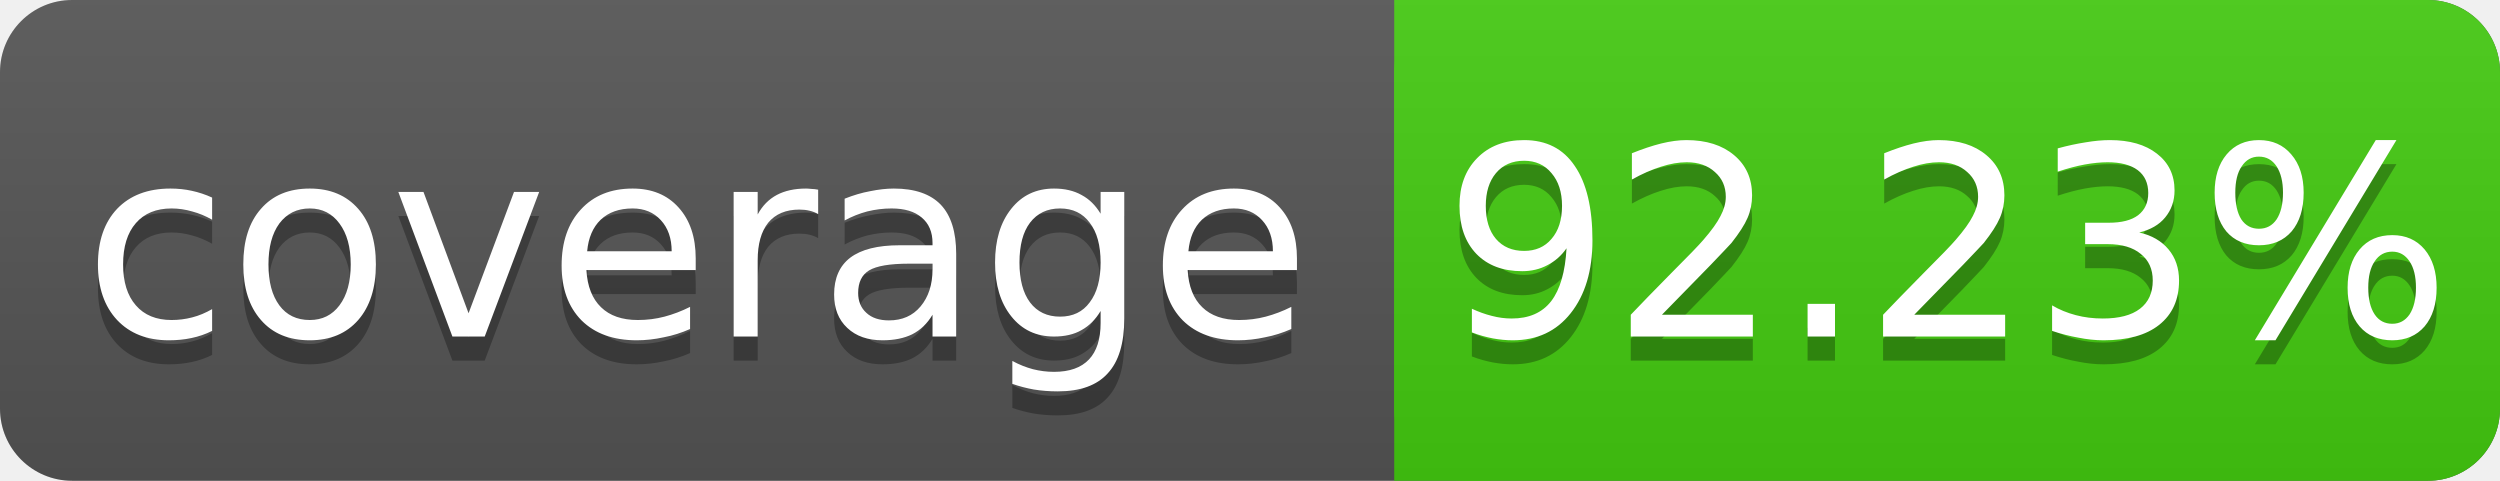
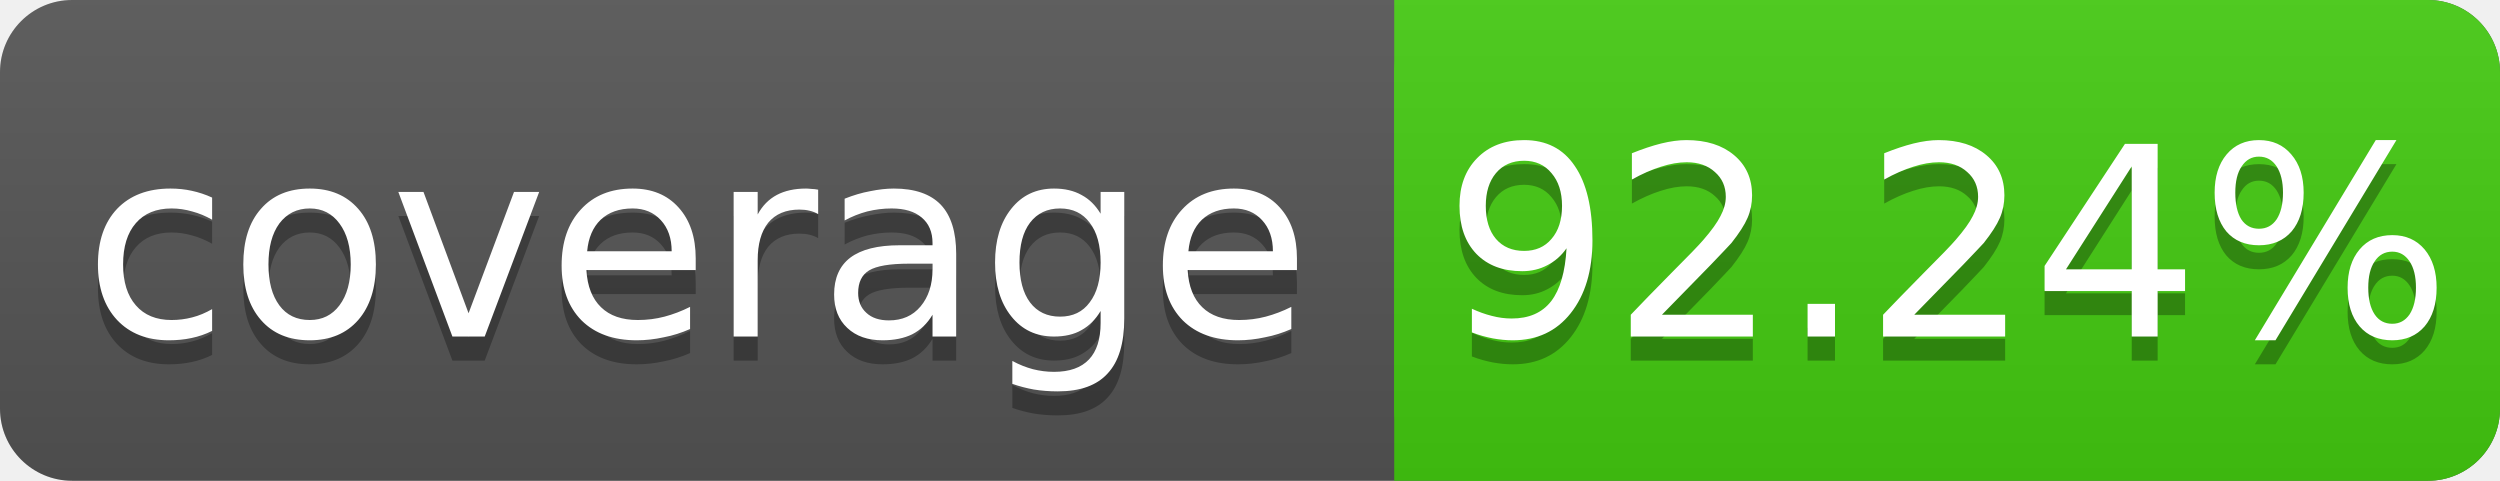
<svg xmlns="http://www.w3.org/2000/svg" width="104" height="20">
  <linearGradient id="s" x2="0" y2="100%">
    <stop offset="0" stop-color="#bbb" stop-opacity=".1" />
    <stop offset="1" stop-opacity=".1" />
  </linearGradient>
  <rect rx="3" width="104" height="20" fill="#555" />
  <rect rx="3" x="58" width="46" height="20" fill="#4c1" />
  <rect x="58" width="4" height="20" fill="#4c1" />
  <rect rx="3" width="104" height="20" fill="url(#s)" />
  <g fill="#fff" text-anchor="middle" font-family="DejaVu Sans,Verdana,Geneva,sans-serif" font-size="11">
    <text x="29" y="15" fill="#010101" fill-opacity=".3">coverage</text>
    <text x="29" y="14">coverage</text>
-     <text x="81" y="15" fill="#010101" fill-opacity=".3">92.23%</text>
-     <text x="81" y="14">92.23%</text>
+     <text x="81" y="15" fill="#010101" fill-opacity=".3">92.24%</text>
+     <text x="81" y="14">92.24%</text>
  </g>
</svg>
